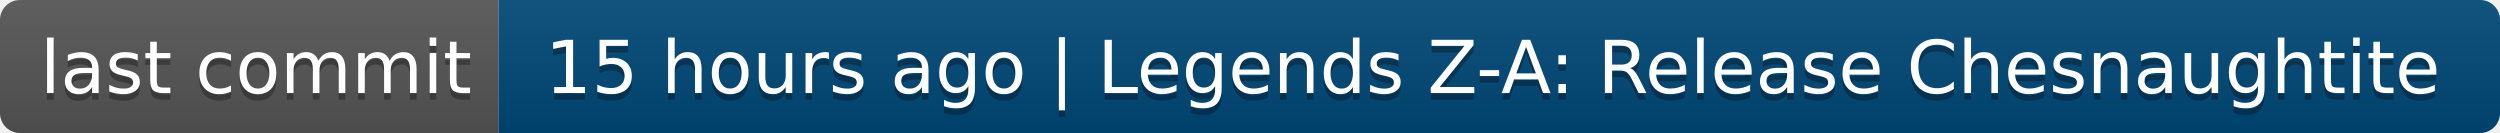
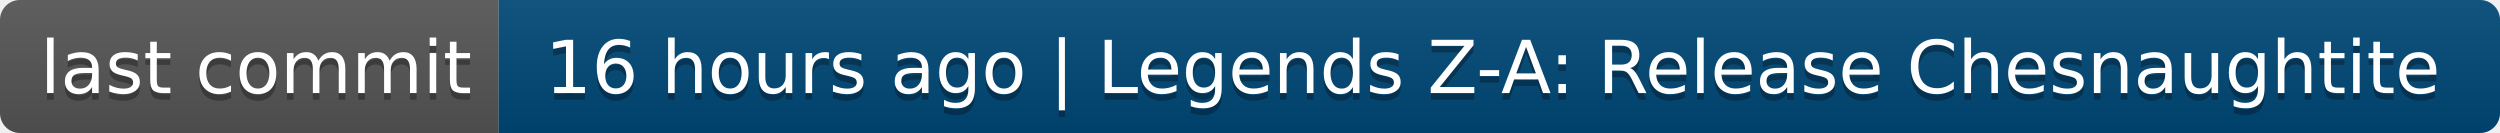
- <svg xmlns="http://www.w3.org/2000/svg" width="376" height="20" role="img" aria-label="last commit: 15 hours ago | Legends Z-A: Release Chesnaughtite">
+ <svg xmlns="http://www.w3.org/2000/svg" width="376" height="20" role="img" aria-label="last commit: 16 hours ago | Legends Z-A: Release Chesnaughtite">
  <linearGradient id="s" x2="0" y2="100%">
    <stop offset="0" stop-color="#bbb" stop-opacity=".1" />
    <stop offset="1" stop-opacity=".1" />
  </linearGradient>
  <clipPath id="r">
    <rect width="376" height="20" rx="3" fill="#fff" />
  </clipPath>
  <g clip-path="url(#r)">
    <rect width="75" height="20" fill="#555" />
    <rect x="75" width="301" height="20" fill="#004878" />
    <rect width="376" height="20" fill="url(#s)" />
  </g>
  <g fill="#fff" text-anchor="middle" font-family="Verdana,Geneva,DejaVu Sans,sans-serif" text-rendering="geometricPrecision" font-size="110">
    <text aria-hidden="true" x="385" y="150" fill="#010101" fill-opacity=".3" transform="scale(.1)" textLength="650">last commit</text>
    <text x="385" y="140" transform="scale(.1)" fill="#fff" textLength="650">last commit</text>
-     <text aria-hidden="true" x="2245" y="150" fill="#010101" fill-opacity=".3" transform="scale(.1)" textLength="2910">15 hours ago | Legends Z-A: Release Chesnaughtite</text>
-     <text x="2245" y="140" transform="scale(.1)" fill="#fff" textLength="2910">15 hours ago | Legends Z-A: Release Chesnaughtite</text>
+     <text aria-hidden="true" x="2245" y="150" fill="#010101" fill-opacity=".3" transform="scale(.1)" textLength="2910">16 hours ago | Legends Z-A: Release Chesnaughtite</text>
+     <text x="2245" y="140" transform="scale(.1)" fill="#fff" textLength="2910">16 hours ago | Legends Z-A: Release Chesnaughtite</text>
  </g>
</svg>
